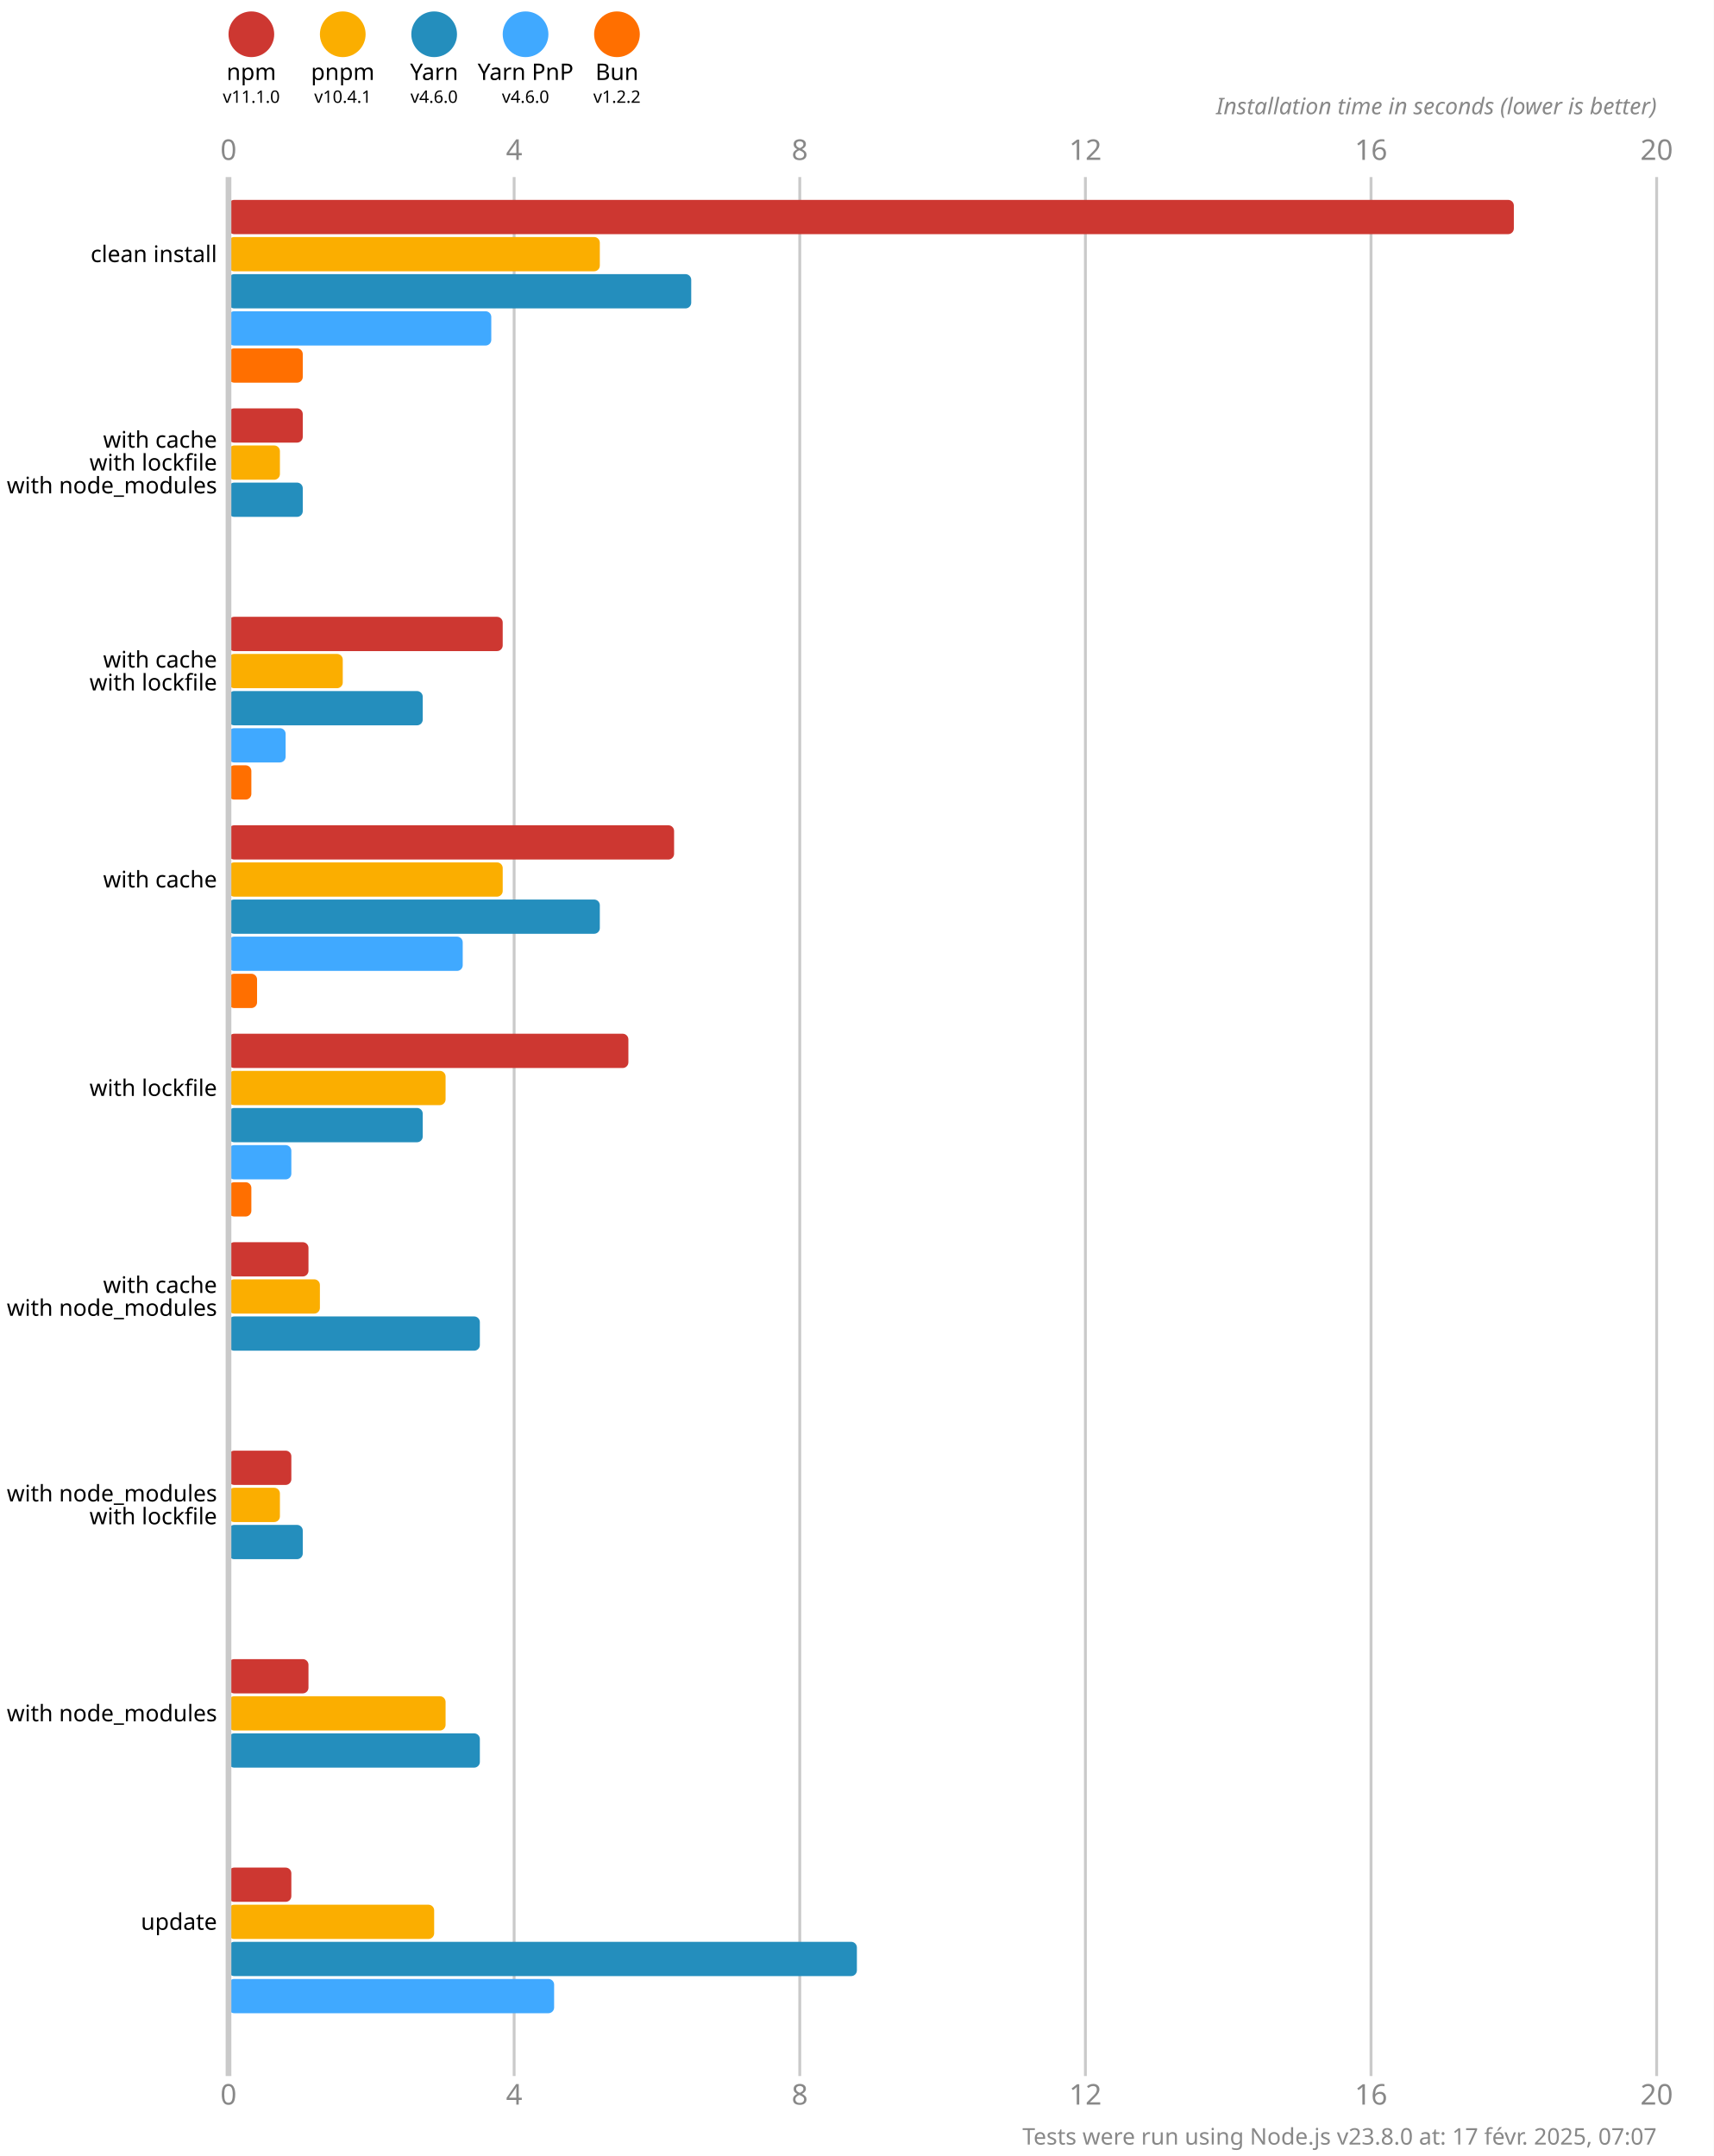
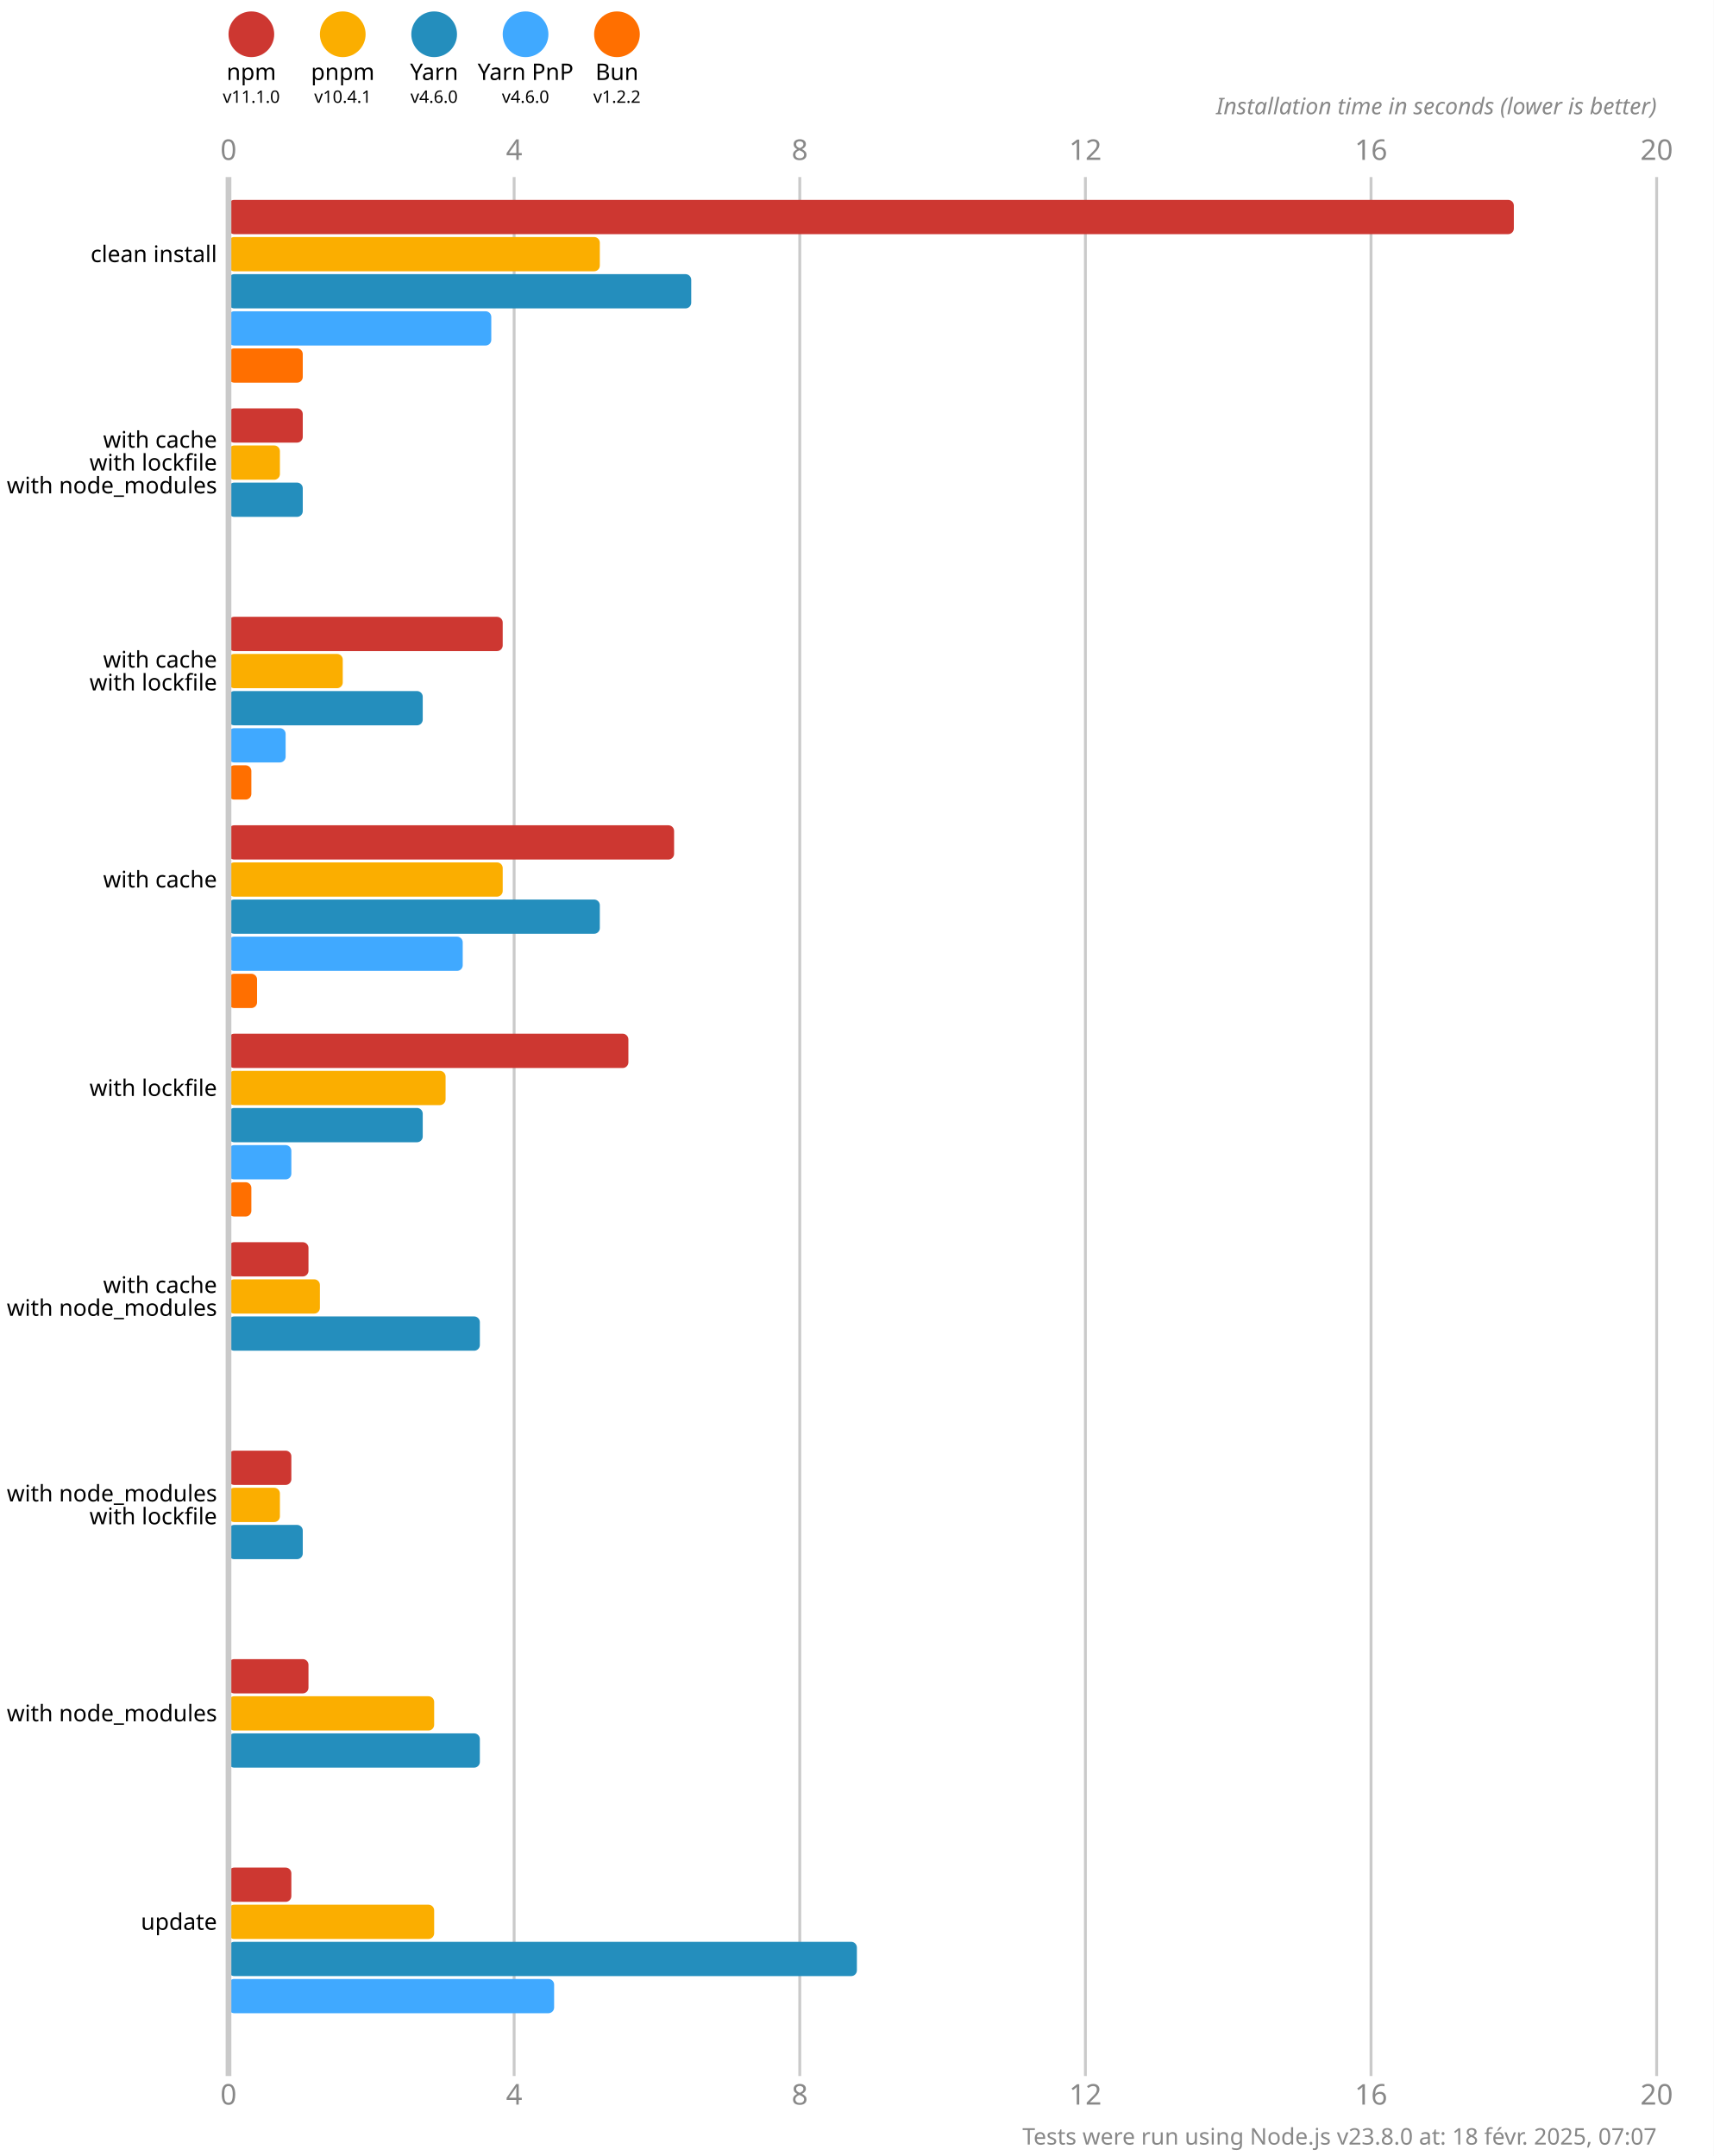
<svg xmlns="http://www.w3.org/2000/svg" version="1.1" viewBox="0 0 300 377.5">
  <style>
    .font { font-family: sans-serif; }
    .s3 { font-size: 3px; }
    .s4 { font-size: 4px; }
    .s5 { font-size: 5px; }
    .line { stroke: #cacaca; }
    .width { stroke-width: 0.5; }
    .text { fill: #888; }
  </style>
  <rect x="0" y="0" width="300" height="377.5" fill="#fff" />
  <circle cx="44" cy="6" r="4" fill="#cd3731" />
  <text x="44" y="14" class="font s4" text-anchor="middle">npm</text>
  <text x="44" y="18" class="font s3" text-anchor="middle">v11.1.0</text>
  <circle cx="60" cy="6" r="4" fill="#fbae00" />
  <text x="60" y="14" class="font s4" text-anchor="middle">pnpm</text>
  <text x="60" y="18" class="font s3" text-anchor="middle">v10.4.1</text>
  <circle cx="76" cy="6" r="4" fill="#248ebd" />
  <text x="76" y="14" class="font s4" text-anchor="middle">Yarn</text>
  <text x="76" y="18" class="font s3" text-anchor="middle">v4.6.0</text>
  <circle cx="92" cy="6" r="4" fill="#40a9ff" />
  <text x="92" y="14" class="font s4" text-anchor="middle">Yarn PnP</text>
  <text x="92" y="18" class="font s3" text-anchor="middle">v4.6.0</text>
  <circle cx="108" cy="6" r="4" fill="#ff6f00" />
  <text x="108" y="14" class="font s4" text-anchor="middle">Bun</text>
  <text x="108" y="18" class="font s3" text-anchor="middle">v1.2.2</text>
  <text x="40" y="28" class="font s5 text" text-anchor="middle">0</text>
  <text x="40" y="368.5" class="font s5 text" text-anchor="middle">0</text>
  <line x1="90" y1="31" x2="90" y2="363.5" class="line width" />
  <text x="90" y="28" class="font s5 text" text-anchor="middle">4</text>
  <text x="90" y="368.5" class="font s5 text" text-anchor="middle">4</text>
  <line x1="140" y1="31" x2="140" y2="363.5" class="line width" />
  <text x="140" y="28" class="font s5 text" text-anchor="middle">8</text>
  <text x="140" y="368.5" class="font s5 text" text-anchor="middle">8</text>
  <line x1="190" y1="31" x2="190" y2="363.5" class="line width" />
  <text x="190" y="28" class="font s5 text" text-anchor="middle">12</text>
  <text x="190" y="368.5" class="font s5 text" text-anchor="middle">12</text>
  <line x1="240" y1="31" x2="240" y2="363.5" class="line width" />
  <text x="240" y="28" class="font s5 text" text-anchor="middle">16</text>
  <text x="240" y="368.5" class="font s5 text" text-anchor="middle">16</text>
  <line x1="290" y1="31" x2="290" y2="363.5" class="line width" />
  <text x="290" y="28" class="font s5 text" text-anchor="middle">20</text>
  <text x="290" y="368.5" class="font s5 text" text-anchor="middle">20</text>
  <text x="290" y="20" class="font s4 text" font-style="italic" text-anchor="end">Installation time in seconds (lower is better)</text>
  <rect x="40" y="35" width="225" height="6" fill="#cd3731" rx="1" ry="1" />
  <rect x="40" y="41.5" width="65" height="6" fill="#fbae00" rx="1" ry="1" />
  <rect x="40" y="48" width="81" height="6" fill="#248ebd" rx="1" ry="1" />
  <rect x="40" y="54.5" width="46" height="6" fill="#40a9ff" rx="1" ry="1" />
  <rect x="40" y="61" width="13" height="6" fill="#ff6f00" rx="1" ry="1" />
  <rect x="40" y="71.5" width="13" height="6" fill="#cd3731" rx="1" ry="1" />
  <rect x="40" y="78" width="9" height="6" fill="#fbae00" rx="1" ry="1" />
  <rect x="40" y="84.5" width="13" height="6" fill="#248ebd" rx="1" ry="1" />
  <rect x="40" y="91" width="0" height="6" fill="#40a9ff" rx="1" ry="1" />
  <rect x="40" y="97.5" width="0" height="6" fill="#ff6f00" rx="1" ry="1" />
  <rect x="40" y="108" width="48" height="6" fill="#cd3731" rx="1" ry="1" />
  <rect x="40" y="114.5" width="20" height="6" fill="#fbae00" rx="1" ry="1" />
  <rect x="40" y="121" width="34" height="6" fill="#248ebd" rx="1" ry="1" />
  <rect x="40" y="127.5" width="10" height="6" fill="#40a9ff" rx="1" ry="1" />
  <rect x="40" y="134" width="4" height="6" fill="#ff6f00" rx="1" ry="1" />
  <rect x="40" y="144.5" width="78" height="6" fill="#cd3731" rx="1" ry="1" />
  <rect x="40" y="151" width="48" height="6" fill="#fbae00" rx="1" ry="1" />
  <rect x="40" y="157.5" width="65" height="6" fill="#248ebd" rx="1" ry="1" />
  <rect x="40" y="164" width="41" height="6" fill="#40a9ff" rx="1" ry="1" />
  <rect x="40" y="170.5" width="5" height="6" fill="#ff6f00" rx="1" ry="1" />
  <rect x="40" y="181" width="70" height="6" fill="#cd3731" rx="1" ry="1" />
  <rect x="40" y="187.5" width="38" height="6" fill="#fbae00" rx="1" ry="1" />
  <rect x="40" y="194" width="34" height="6" fill="#248ebd" rx="1" ry="1" />
  <rect x="40" y="200.5" width="11" height="6" fill="#40a9ff" rx="1" ry="1" />
  <rect x="40" y="207" width="4" height="6" fill="#ff6f00" rx="1" ry="1" />
  <rect x="40" y="217.5" width="14" height="6" fill="#cd3731" rx="1" ry="1" />
  <rect x="40" y="224" width="16" height="6" fill="#fbae00" rx="1" ry="1" />
  <rect x="40" y="230.5" width="44" height="6" fill="#248ebd" rx="1" ry="1" />
  <rect x="40" y="237" width="0" height="6" fill="#40a9ff" rx="1" ry="1" />
  <rect x="40" y="243.5" width="0" height="6" fill="#ff6f00" rx="1" ry="1" />
  <rect x="40" y="254" width="11" height="6" fill="#cd3731" rx="1" ry="1" />
  <rect x="40" y="260.5" width="9" height="6" fill="#fbae00" rx="1" ry="1" />
  <rect x="40" y="267" width="13" height="6" fill="#248ebd" rx="1" ry="1" />
  <rect x="40" y="273.5" width="0" height="6" fill="#40a9ff" rx="1" ry="1" />
  <rect x="40" y="280" width="0" height="6" fill="#ff6f00" rx="1" ry="1" />
  <rect x="40" y="290.5" width="14" height="6" fill="#cd3731" rx="1" ry="1" />
-   <rect x="40" y="297" width="38" height="6" fill="#fbae00" rx="1" ry="1" />
+   <rect x="40" y="297" width="36" height="6" fill="#fbae00" rx="1" ry="1" />
  <rect x="40" y="303.5" width="44" height="6" fill="#248ebd" rx="1" ry="1" />
  <rect x="40" y="310" width="0" height="6" fill="#40a9ff" rx="1" ry="1" />
  <rect x="40" y="316.5" width="0" height="6" fill="#ff6f00" rx="1" ry="1" />
  <rect x="40" y="327" width="11" height="6" fill="#cd3731" rx="1" ry="1" />
  <rect x="40" y="333.5" width="36" height="6" fill="#fbae00" rx="1" ry="1" />
  <rect x="40" y="340" width="110" height="6" fill="#248ebd" rx="1" ry="1" />
  <rect x="40" y="346.5" width="57" height="6" fill="#40a9ff" rx="1" ry="1" />
  <rect x="40" y="353" width="0" height="6" fill="#ff6f00" rx="1" ry="1" />
  <line x1="40" y1="31" x2="40" y2="363.5" class="line" />
  <text x="38" y="44.5" class="font s4" dominant-baseline="middle" text-anchor="end">clean install</text>
  <text x="38" y="77" class="font s4" dominant-baseline="middle" text-anchor="end">with cache</text>
  <text x="38" y="81" class="font s4" dominant-baseline="middle" text-anchor="end">with lockfile</text>
  <text x="38" y="85" class="font s4" dominant-baseline="middle" text-anchor="end">with node_modules</text>
  <text x="38" y="115.5" class="font s4" dominant-baseline="middle" text-anchor="end">with cache</text>
  <text x="38" y="119.5" class="font s4" dominant-baseline="middle" text-anchor="end">with lockfile</text>
  <text x="38" y="154" class="font s4" dominant-baseline="middle" text-anchor="end">with cache</text>
  <text x="38" y="190.5" class="font s4" dominant-baseline="middle" text-anchor="end">with lockfile</text>
  <text x="38" y="225" class="font s4" dominant-baseline="middle" text-anchor="end">with cache</text>
  <text x="38" y="229" class="font s4" dominant-baseline="middle" text-anchor="end">with node_modules</text>
  <text x="38" y="261.5" class="font s4" dominant-baseline="middle" text-anchor="end">with node_modules</text>
  <text x="38" y="265.5" class="font s4" dominant-baseline="middle" text-anchor="end">with lockfile</text>
  <text x="38" y="300" class="font s4" dominant-baseline="middle" text-anchor="end">with node_modules</text>
  <text x="38" y="336.5" class="font s4" dominant-baseline="middle" text-anchor="end">update</text>
-   <text x="290" y="375.5" class="font s4 text" text-anchor="end">Tests were run using Node.js v23.8.0 at: 17 févr. 2025, 07:07</text>
+   <text x="290" y="375.5" class="font s4 text" text-anchor="end">Tests were run using Node.js v23.8.0 at: 18 févr. 2025, 07:07</text>
</svg>
